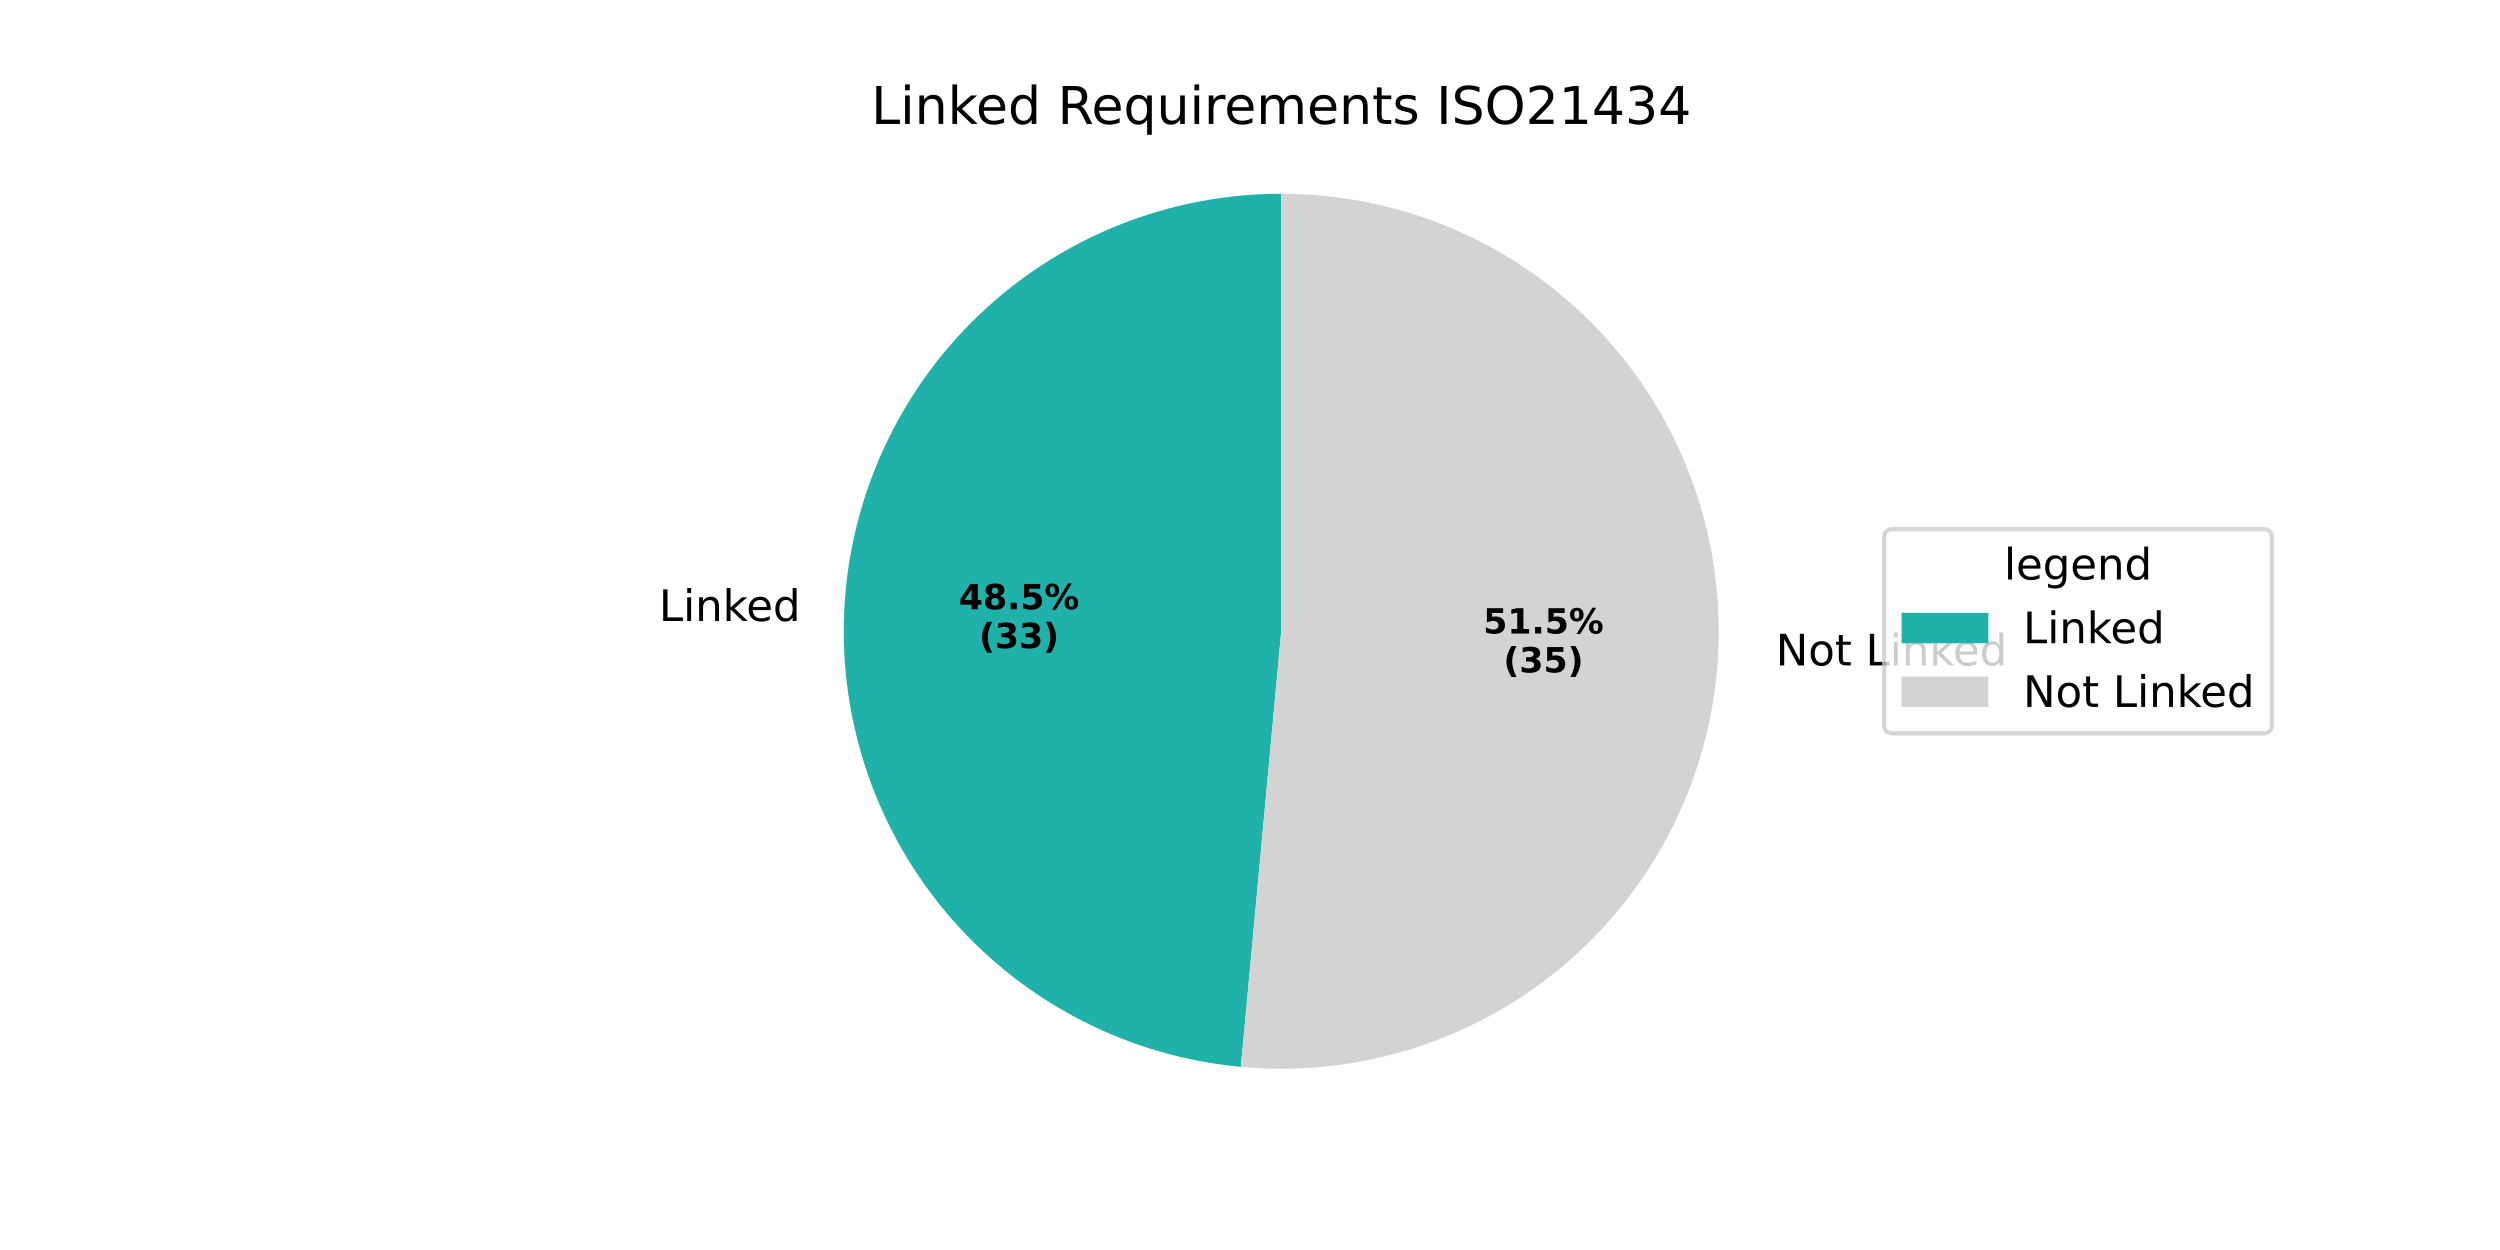
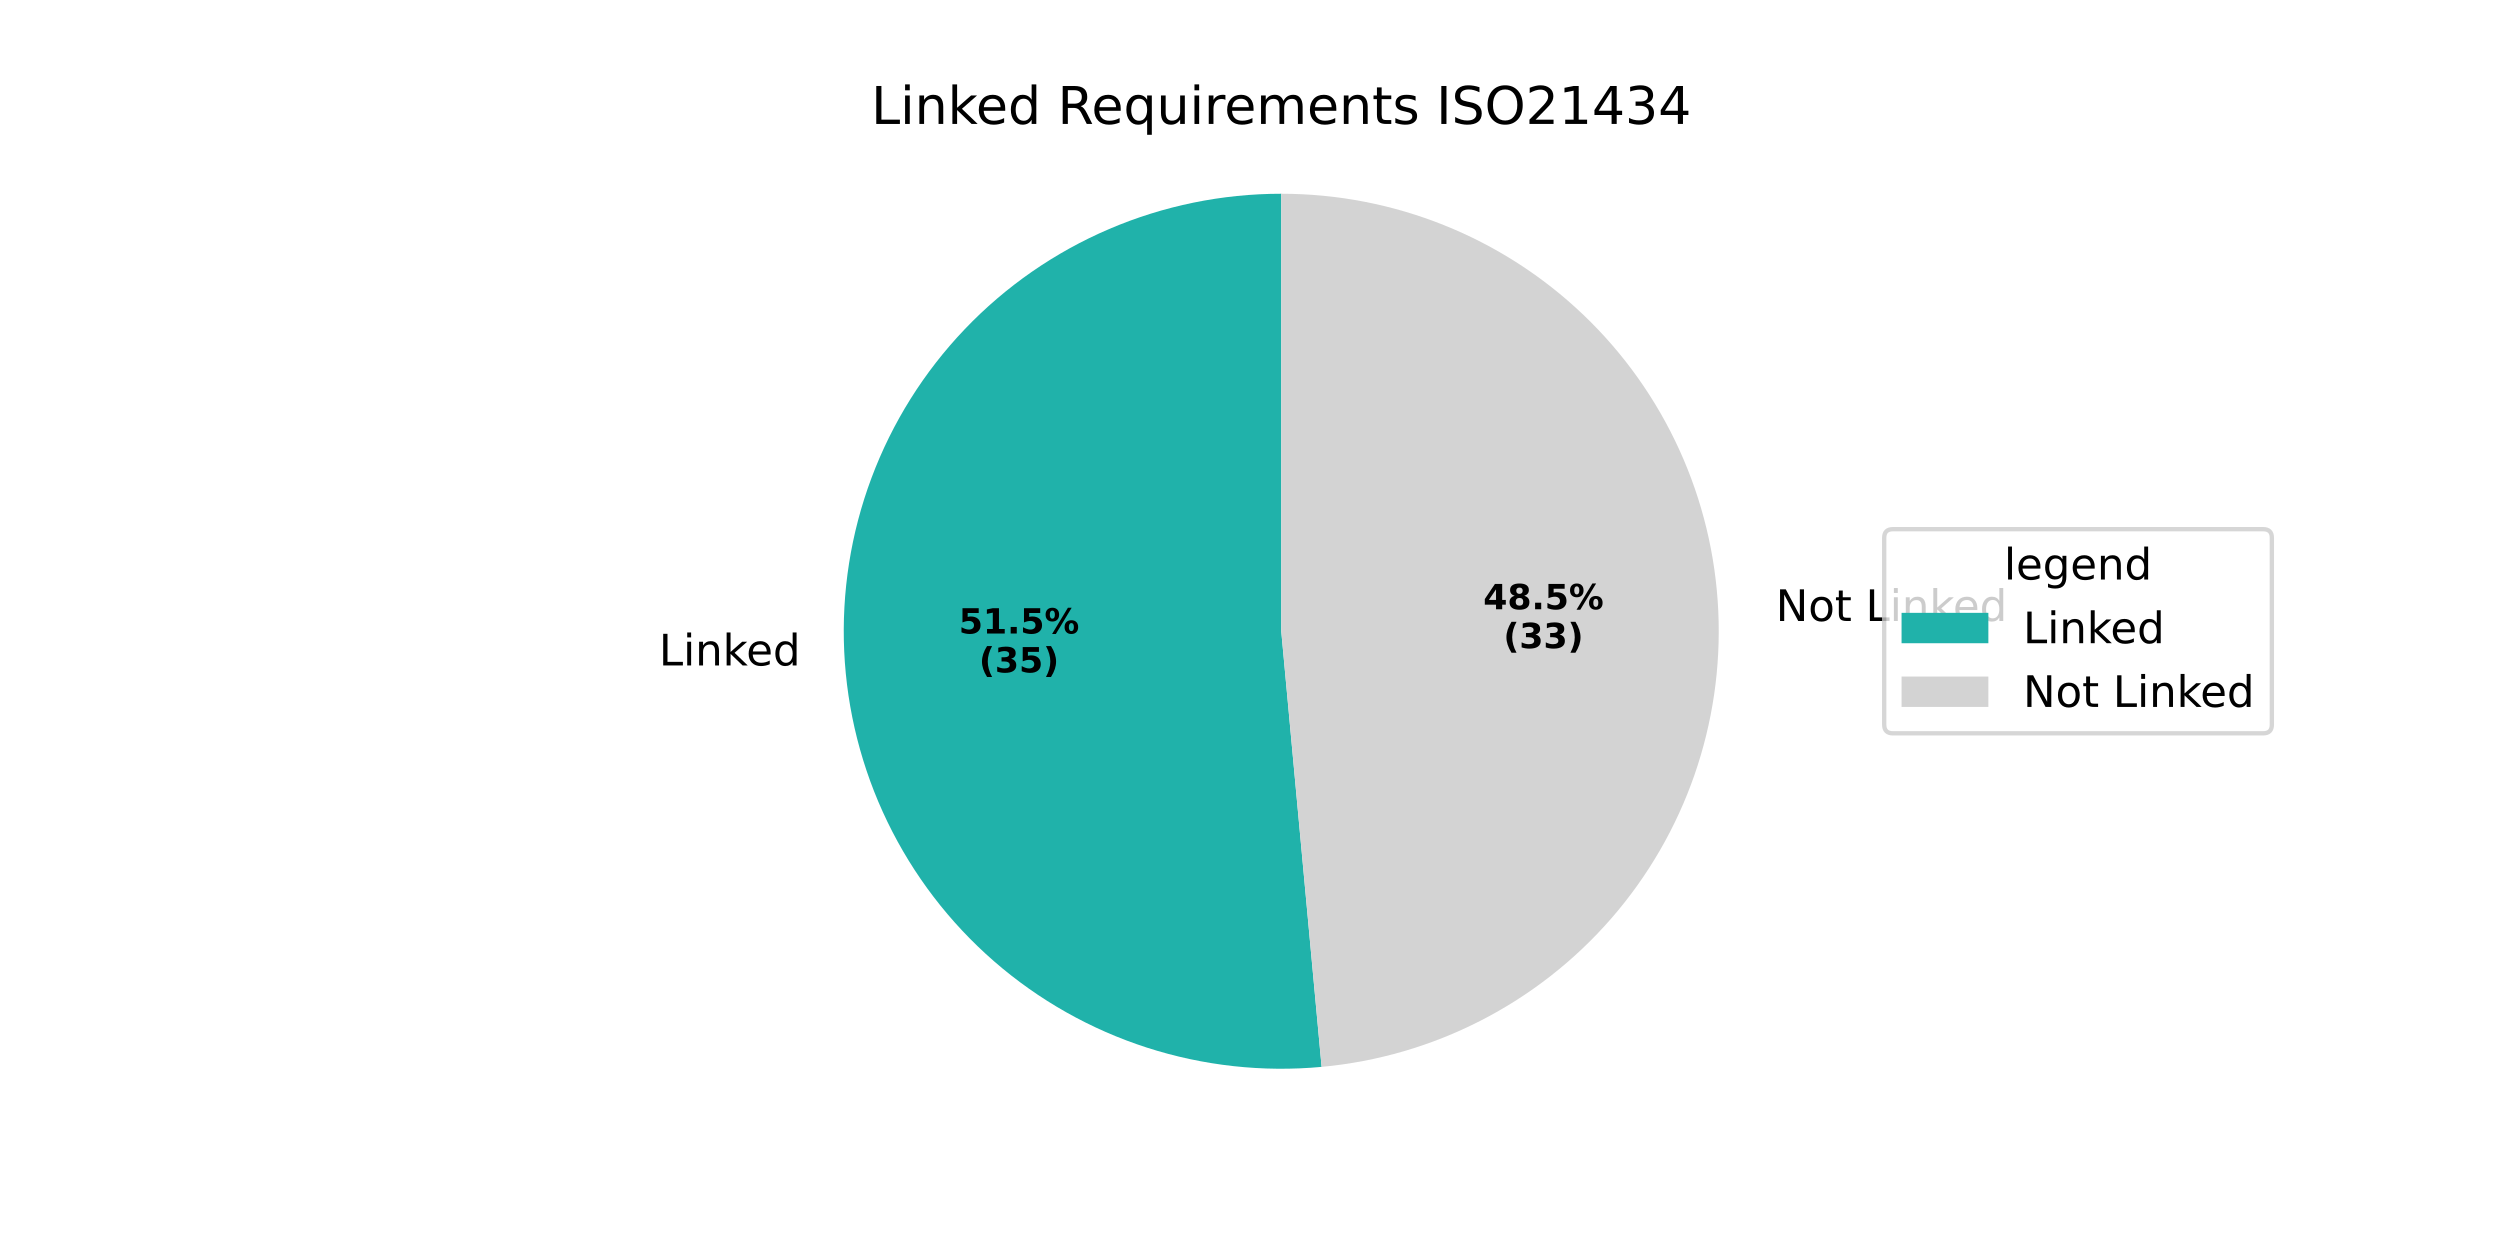
<svg xmlns="http://www.w3.org/2000/svg" xmlns:xlink="http://www.w3.org/1999/xlink" width="576pt" height="288pt" viewBox="0 0 576 288" version="1.1">
  <defs>
    <style type="text/css">*{stroke-linejoin: round; stroke-linecap: butt}</style>
  </defs>
  <g id="figure_1">
    <g id="patch_1">
      <path d="M 0 288  L 576 288  L 576 0  L 0 0  z " style="fill: #ffffff" />
    </g>
    <g id="axes_1">
      <g id="patch_2">
-         <path d="M 295.2 44.64  C 269.281 44.64 244.335 54.637 225.589 72.536  C 206.843 90.436 195.705 114.893 194.508 140.785  C 193.311 166.676 202.145 192.057 219.159 211.61  C 236.174 231.162 260.091 243.419 285.899 245.81  L 295.2 145.44  z " style="fill: #20b2aa" />
+         <path d="M 295.2 44.64  C 281.571 44.64 268.083 47.404 255.552 52.765  C 243.022 58.125 231.708 65.972 222.296 75.829  C 212.884 85.686 205.569 97.35 200.793 110.115  C 196.016 122.879 193.878 136.481 194.508 150.095  C 195.137 163.71 198.521 177.056 204.455 189.325  C 210.388 201.595 218.749 212.534 229.03 221.481  C 239.311 230.427 251.301 237.197 264.273 241.378  C 277.244 245.56 290.93 247.068 304.501 245.81  L 295.2 145.44  z " style="fill: #20b2aa" />
      </g>
      <g id="patch_3">
-         <path d="M 285.899 245.81  C 299.47 247.068 313.156 245.56 326.127 241.378  C 339.099 237.197 351.089 230.427 361.37 221.481  C 371.651 212.534 380.012 201.595 385.945 189.325  C 391.879 177.056 395.263 163.71 395.892 150.095  C 396.522 136.481 394.384 122.879 389.607 110.115  C 384.831 97.35 377.516 85.686 368.104 75.829  C 358.692 65.972 347.378 58.125 334.848 52.765  C 322.317 47.404 308.829 44.64 295.2 44.64  L 295.2 145.44  z " style="fill: #d3d3d3" />
+         <path d="M 304.501 245.81  C 330.309 243.419 354.226 231.162 371.241 211.61  C 388.255 192.057 397.09 166.676 395.892 140.785  C 394.695 114.893 383.557 90.436 364.811 72.536  C 346.065 54.637 321.119 44.64 295.2 44.64  L 295.2 145.44  z " style="fill: #d3d3d3" />
      </g>
      <g id="matplotlib.axis_1" />
      <g id="matplotlib.axis_2" />
      <g id="text_1">
-         <g transform="translate(151.8211 143.0786) scale(0.1 -0.1)">
+         <g transform="translate(151.8211 153.3202) scale(0.1 -0.1)">
          <defs>
            <path id="DejaVuSans-4c" d="M 628 4666  L 1259 4666  L 1259 531  L 3531 531  L 3531 0  L 628 0  L 628 4666  z " transform="scale(0.015625)" />
            <path id="DejaVuSans-69" d="M 603 3500  L 1178 3500  L 1178 0  L 603 0  L 603 3500  z M 603 4863  L 1178 4863  L 1178 4134  L 603 4134  L 603 4863  z " transform="scale(0.015625)" />
            <path id="DejaVuSans-6e" d="M 3513 2113  L 3513 0  L 2938 0  L 2938 2094  Q 2938 2591 2744 2837  Q 2550 3084 2163 3084  Q 1697 3084 1428 2787  Q 1159 2491 1159 1978  L 1159 0  L 581 0  L 581 3500  L 1159 3500  L 1159 2956  Q 1366 3272 1645 3428  Q 1925 3584 2291 3584  Q 2894 3584 3203 3211  Q 3513 2838 3513 2113  z " transform="scale(0.015625)" />
            <path id="DejaVuSans-6b" d="M 581 4863  L 1159 4863  L 1159 1991  L 2875 3500  L 3609 3500  L 1753 1863  L 3688 0  L 2938 0  L 1159 1709  L 1159 0  L 581 0  L 581 4863  z " transform="scale(0.015625)" />
            <path id="DejaVuSans-65" d="M 3597 1894  L 3597 1613  L 953 1613  Q 991 1019 1311 708  Q 1631 397 2203 397  Q 2534 397 2845 478  Q 3156 559 3463 722  L 3463 178  Q 3153 47 2828 -22  Q 2503 -91 2169 -91  Q 1331 -91 842 396  Q 353 884 353 1716  Q 353 2575 817 3079  Q 1281 3584 2069 3584  Q 2775 3584 3186 3129  Q 3597 2675 3597 1894  z M 3022 2063  Q 3016 2534 2758 2815  Q 2500 3097 2075 3097  Q 1594 3097 1305 2825  Q 1016 2553 972 2059  L 3022 2063  z " transform="scale(0.015625)" />
            <path id="DejaVuSans-64" d="M 2906 2969  L 2906 4863  L 3481 4863  L 3481 0  L 2906 0  L 2906 525  Q 2725 213 2448 61  Q 2172 -91 1784 -91  Q 1150 -91 751 415  Q 353 922 353 1747  Q 353 2572 751 3078  Q 1150 3584 1784 3584  Q 2172 3584 2448 3432  Q 2725 3281 2906 2969  z M 947 1747  Q 947 1113 1208 752  Q 1469 391 1925 391  Q 2381 391 2643 752  Q 2906 1113 2906 1747  Q 2906 2381 2643 2742  Q 2381 3103 1925 3103  Q 1469 3103 1208 2742  Q 947 2381 947 1747  z " transform="scale(0.015625)" />
          </defs>
          <use xlink:href="#DejaVuSans-4c" />
          <use xlink:href="#DejaVuSans-69" transform="translate(55.71289 0)" />
          <use xlink:href="#DejaVuSans-6e" transform="translate(83.49609 0)" />
          <use xlink:href="#DejaVuSans-6b" transform="translate(146.875 0)" />
          <use xlink:href="#DejaVuSans-65" transform="translate(201.1602 0)" />
          <use xlink:href="#DejaVuSans-64" transform="translate(262.6836 0)" />
        </g>
      </g>
      <g id="text_2">
-         <g transform="translate(220.9076 140.3752) scale(0.08 -0.08)">
-           <defs>
-             <path id="DejaVuSans-Bold-34" d="M 2356 3675  L 1038 1722  L 2356 1722  L 2356 3675  z M 2156 4666  L 3494 4666  L 3494 1722  L 4159 1722  L 4159 850  L 3494 850  L 3494 0  L 2356 0  L 2356 850  L 288 850  L 288 1881  L 2156 4666  z " transform="scale(0.015625)" />
-             <path id="DejaVuSans-Bold-38" d="M 2228 2088  Q 1891 2088 1709 1903  Q 1528 1719 1528 1375  Q 1528 1031 1709 848  Q 1891 666 2228 666  Q 2563 666 2741 848  Q 2919 1031 2919 1375  Q 2919 1722 2741 1905  Q 2563 2088 2228 2088  z M 1350 2484  Q 925 2613 709 2878  Q 494 3144 494 3541  Q 494 4131 934 4440  Q 1375 4750 2228 4750  Q 3075 4750 3515 4442  Q 3956 4134 3956 3541  Q 3956 3144 3739 2878  Q 3522 2613 3097 2484  Q 3572 2353 3814 2058  Q 4056 1763 4056 1313  Q 4056 619 3595 264  Q 3134 -91 2228 -91  Q 1319 -91 855 264  Q 391 619 391 1313  Q 391 1763 633 2058  Q 875 2353 1350 2484  z M 1631 3419  Q 1631 3141 1786 2991  Q 1941 2841 2228 2841  Q 2509 2841 2662 2991  Q 2816 3141 2816 3419  Q 2816 3697 2662 3845  Q 2509 3994 2228 3994  Q 1941 3994 1786 3844  Q 1631 3694 1631 3419  z " transform="scale(0.015625)" />
+         <g transform="translate(220.9077 145.9616) scale(0.08 -0.08)">
+           <defs>
+             <path id="DejaVuSans-Bold-35" d="M 678 4666  L 3669 4666  L 3669 3781  L 1638 3781  L 1638 3059  Q 1775 3097 1914 3117  Q 2053 3138 2203 3138  Q 3056 3138 3531 2711  Q 4006 2284 4006 1522  Q 4006 766 3489 337  Q 2972 -91 2053 -91  Q 1656 -91 1267 -14  Q 878 63 494 219  L 494 1166  Q 875 947 1217 837  Q 1559 728 1863 728  Q 2300 728 2551 942  Q 2803 1156 2803 1522  Q 2803 1891 2551 2103  Q 2300 2316 1863 2316  Q 1603 2316 1309 2248  Q 1016 2181 678 2041  L 678 4666  z " transform="scale(0.015625)" />
+             <path id="DejaVuSans-Bold-31" d="M 750 831  L 1813 831  L 1813 3847  L 722 3622  L 722 4441  L 1806 4666  L 2950 4666  L 2950 831  L 4013 831  L 4013 0  L 750 0  L 750 831  z " transform="scale(0.015625)" />
            <path id="DejaVuSans-Bold-2e" d="M 653 1209  L 1778 1209  L 1778 0  L 653 0  L 653 1209  z " transform="scale(0.015625)" />
-             <path id="DejaVuSans-Bold-35" d="M 678 4666  L 3669 4666  L 3669 3781  L 1638 3781  L 1638 3059  Q 1775 3097 1914 3117  Q 2053 3138 2203 3138  Q 3056 3138 3531 2711  Q 4006 2284 4006 1522  Q 4006 766 3489 337  Q 2972 -91 2053 -91  Q 1656 -91 1267 -14  Q 878 63 494 219  L 494 1166  Q 875 947 1217 837  Q 1559 728 1863 728  Q 2300 728 2551 942  Q 2803 1156 2803 1522  Q 2803 1891 2551 2103  Q 2300 2316 1863 2316  Q 1603 2316 1309 2248  Q 1016 2181 678 2041  L 678 4666  z " transform="scale(0.015625)" />
            <path id="DejaVuSans-Bold-25" d="M 4959 1925  Q 4738 1925 4616 1733  Q 4494 1541 4494 1184  Q 4494 825 4614 633  Q 4734 441 4959 441  Q 5184 441 5303 633  Q 5422 825 5422 1184  Q 5422 1541 5301 1733  Q 5181 1925 4959 1925  z M 4959 2450  Q 5541 2450 5875 2112  Q 6209 1775 6209 1184  Q 6209 594 5875 251  Q 5541 -91 4959 -91  Q 4378 -91 4042 251  Q 3706 594 3706 1184  Q 3706 1772 4042 2111  Q 4378 2450 4959 2450  z M 2094 -91  L 1403 -91  L 4319 4750  L 5013 4750  L 2094 -91  z M 1453 4750  Q 2034 4750 2367 4411  Q 2700 4072 2700 3481  Q 2700 2891 2367 2550  Q 2034 2209 1453 2209  Q 872 2209 539 2550  Q 206 2891 206 3481  Q 206 4072 539 4411  Q 872 4750 1453 4750  z M 1453 4225  Q 1228 4225 1106 4031  Q 984 3838 984 3481  Q 984 3122 1106 2926  Q 1228 2731 1453 2731  Q 1678 2731 1798 2926  Q 1919 3122 1919 3481  Q 1919 3838 1797 4031  Q 1675 4225 1453 4225  z " transform="scale(0.015625)" />
          </defs>
-           <use xlink:href="#DejaVuSans-Bold-34" />
-           <use xlink:href="#DejaVuSans-Bold-38" transform="translate(69.58008 0)" />
+           <use xlink:href="#DejaVuSans-Bold-35" />
+           <use xlink:href="#DejaVuSans-Bold-31" transform="translate(69.58008 0)" />
          <use xlink:href="#DejaVuSans-Bold-2e" transform="translate(139.1602 0)" />
          <use xlink:href="#DejaVuSans-Bold-35" transform="translate(177.1484 0)" />
          <use xlink:href="#DejaVuSans-Bold-25" transform="translate(246.7285 0)" />
        </g>
-         <g transform="translate(225.562 149.3335) scale(0.08 -0.08)">
+         <g transform="translate(225.562 154.9198) scale(0.08 -0.08)">
          <defs>
            <path id="DejaVuSans-Bold-28" d="M 2413 -844  L 1484 -844  Q 1006 -72 778 623  Q 550 1319 550 2003  Q 550 2688 779 3389  Q 1009 4091 1484 4856  L 2413 4856  Q 2013 4116 1813 3408  Q 1613 2700 1613 2009  Q 1613 1319 1811 609  Q 2009 -100 2413 -844  z " transform="scale(0.015625)" />
            <path id="DejaVuSans-Bold-33" d="M 2981 2516  Q 3453 2394 3698 2092  Q 3944 1791 3944 1325  Q 3944 631 3412 270  Q 2881 -91 1863 -91  Q 1503 -91 1142 -33  Q 781 25 428 141  L 428 1069  Q 766 900 1098 814  Q 1431 728 1753 728  Q 2231 728 2486 893  Q 2741 1059 2741 1369  Q 2741 1688 2480 1852  Q 2219 2016 1709 2016  L 1228 2016  L 1228 2791  L 1734 2791  Q 2188 2791 2409 2933  Q 2631 3075 2631 3366  Q 2631 3634 2415 3781  Q 2200 3928 1806 3928  Q 1516 3928 1219 3862  Q 922 3797 628 3669  L 628 4550  Q 984 4650 1334 4700  Q 1684 4750 2022 4750  Q 2931 4750 3382 4451  Q 3834 4153 3834 3553  Q 3834 3144 3618 2883  Q 3403 2622 2981 2516  z " transform="scale(0.015625)" />
            <path id="DejaVuSans-Bold-29" d="M 513 -844  Q 913 -100 1113 609  Q 1313 1319 1313 2009  Q 1313 2700 1113 3408  Q 913 4116 513 4856  L 1441 4856  Q 1916 4091 2145 3389  Q 2375 2688 2375 2003  Q 2375 1319 2147 623  Q 1919 -72 1441 -844  L 513 -844  z " transform="scale(0.015625)" />
          </defs>
          <use xlink:href="#DejaVuSans-Bold-28" />
          <use xlink:href="#DejaVuSans-Bold-33" transform="translate(45.70312 0)" />
-           <use xlink:href="#DejaVuSans-Bold-33" transform="translate(115.2832 0)" />
+           <use xlink:href="#DejaVuSans-Bold-35" transform="translate(115.2832 0)" />
          <use xlink:href="#DejaVuSans-Bold-29" transform="translate(184.8633 0)" />
        </g>
      </g>
      <g id="text_3">
-         <g transform="translate(405.9617 153.3202) scale(0.1 -0.1)">
+         <g transform="translate(405.9617 143.0786) scale(0.1 -0.1)">
          <defs>
            <path id="DejaVuSans-20" transform="scale(0.015625)" />
            <path id="DejaVuSans-4e" d="M 628 4666  L 1478 4666  L 3547 763  L 3547 4666  L 4159 4666  L 4159 0  L 3309 0  L 1241 3903  L 1241 0  L 628 0  L 628 4666  z " transform="scale(0.015625)" />
            <path id="DejaVuSans-6f" d="M 1959 3097  Q 1497 3097 1228 2736  Q 959 2375 959 1747  Q 959 1119 1226 758  Q 1494 397 1959 397  Q 2419 397 2687 759  Q 2956 1122 2956 1747  Q 2956 2369 2687 2733  Q 2419 3097 1959 3097  z M 1959 3584  Q 2709 3584 3137 3096  Q 3566 2609 3566 1747  Q 3566 888 3137 398  Q 2709 -91 1959 -91  Q 1206 -91 779 398  Q 353 888 353 1747  Q 353 2609 779 3096  Q 1206 3584 1959 3584  z " transform="scale(0.015625)" />
            <path id="DejaVuSans-74" d="M 1172 4494  L 1172 3500  L 2356 3500  L 2356 3053  L 1172 3053  L 1172 1153  Q 1172 725 1289 603  Q 1406 481 1766 481  L 2356 481  L 2356 0  L 1766 0  Q 1100 0 847 248  Q 594 497 594 1153  L 594 3053  L 172 3053  L 172 3500  L 594 3500  L 594 4494  L 1172 4494  z " transform="scale(0.015625)" />
          </defs>
          <use xlink:href="#DejaVuSans-20" />
          <use xlink:href="#DejaVuSans-4e" transform="translate(31.78711 0)" />
          <use xlink:href="#DejaVuSans-6f" transform="translate(106.5918 0)" />
          <use xlink:href="#DejaVuSans-74" transform="translate(167.7734 0)" />
          <use xlink:href="#DejaVuSans-20" transform="translate(206.9824 0)" />
          <use xlink:href="#DejaVuSans-4c" transform="translate(238.7695 0)" />
          <use xlink:href="#DejaVuSans-69" transform="translate(294.4824 0)" />
          <use xlink:href="#DejaVuSans-6e" transform="translate(322.2656 0)" />
          <use xlink:href="#DejaVuSans-6b" transform="translate(385.6445 0)" />
          <use xlink:href="#DejaVuSans-65" transform="translate(439.9297 0)" />
          <use xlink:href="#DejaVuSans-64" transform="translate(501.4531 0)" />
        </g>
      </g>
      <g id="text_4">
-         <g transform="translate(341.7386 145.9615) scale(0.08 -0.08)">
-           <defs>
-             <path id="DejaVuSans-Bold-31" d="M 750 831  L 1813 831  L 1813 3847  L 722 3622  L 722 4441  L 1806 4666  L 2950 4666  L 2950 831  L 4013 831  L 4013 0  L 750 0  L 750 831  z " transform="scale(0.015625)" />
-           </defs>
-           <use xlink:href="#DejaVuSans-Bold-35" />
-           <use xlink:href="#DejaVuSans-Bold-31" transform="translate(69.58008 0)" />
+         <g transform="translate(341.7386 140.3752) scale(0.08 -0.08)">
+           <defs>
+             <path id="DejaVuSans-Bold-34" d="M 2356 3675  L 1038 1722  L 2356 1722  L 2356 3675  z M 2156 4666  L 3494 4666  L 3494 1722  L 4159 1722  L 4159 850  L 3494 850  L 3494 0  L 2356 0  L 2356 850  L 288 850  L 288 1881  L 2156 4666  z " transform="scale(0.015625)" />
+             <path id="DejaVuSans-Bold-38" d="M 2228 2088  Q 1891 2088 1709 1903  Q 1528 1719 1528 1375  Q 1528 1031 1709 848  Q 1891 666 2228 666  Q 2563 666 2741 848  Q 2919 1031 2919 1375  Q 2919 1722 2741 1905  Q 2563 2088 2228 2088  z M 1350 2484  Q 925 2613 709 2878  Q 494 3144 494 3541  Q 494 4131 934 4440  Q 1375 4750 2228 4750  Q 3075 4750 3515 4442  Q 3956 4134 3956 3541  Q 3956 3144 3739 2878  Q 3522 2613 3097 2484  Q 3572 2353 3814 2058  Q 4056 1763 4056 1313  Q 4056 619 3595 264  Q 3134 -91 2228 -91  Q 1319 -91 855 264  Q 391 619 391 1313  Q 391 1763 633 2058  Q 875 2353 1350 2484  z M 1631 3419  Q 1631 3141 1786 2991  Q 1941 2841 2228 2841  Q 2509 2841 2662 2991  Q 2816 3141 2816 3419  Q 2816 3697 2662 3845  Q 2509 3994 2228 3994  Q 1941 3994 1786 3844  Q 1631 3694 1631 3419  z " transform="scale(0.015625)" />
+           </defs>
+           <use xlink:href="#DejaVuSans-Bold-34" />
+           <use xlink:href="#DejaVuSans-Bold-38" transform="translate(69.58008 0)" />
          <use xlink:href="#DejaVuSans-Bold-2e" transform="translate(139.1602 0)" />
          <use xlink:href="#DejaVuSans-Bold-35" transform="translate(177.1484 0)" />
          <use xlink:href="#DejaVuSans-Bold-25" transform="translate(246.7285 0)" />
        </g>
-         <g transform="translate(346.393 154.9198) scale(0.08 -0.08)">
+         <g transform="translate(346.393 149.3335) scale(0.08 -0.08)">
          <use xlink:href="#DejaVuSans-Bold-28" />
          <use xlink:href="#DejaVuSans-Bold-33" transform="translate(45.70312 0)" />
-           <use xlink:href="#DejaVuSans-Bold-35" transform="translate(115.2832 0)" />
+           <use xlink:href="#DejaVuSans-Bold-33" transform="translate(115.2832 0)" />
          <use xlink:href="#DejaVuSans-Bold-29" transform="translate(184.8633 0)" />
        </g>
      </g>
      <g id="text_5">
        <g transform="translate(200.7169 28.56) scale(0.12 -0.12)">
          <defs>
            <path id="DejaVuSans-52" d="M 2841 2188  Q 3044 2119 3236 1894  Q 3428 1669 3622 1275  L 4263 0  L 3584 0  L 2988 1197  Q 2756 1666 2539 1819  Q 2322 1972 1947 1972  L 1259 1972  L 1259 0  L 628 0  L 628 4666  L 2053 4666  Q 2853 4666 3247 4331  Q 3641 3997 3641 3322  Q 3641 2881 3436 2590  Q 3231 2300 2841 2188  z M 1259 4147  L 1259 2491  L 2053 2491  Q 2509 2491 2742 2702  Q 2975 2913 2975 3322  Q 2975 3731 2742 3939  Q 2509 4147 2053 4147  L 1259 4147  z " transform="scale(0.015625)" />
            <path id="DejaVuSans-71" d="M 947 1747  Q 947 1113 1208 752  Q 1469 391 1925 391  Q 2381 391 2643 752  Q 2906 1113 2906 1747  Q 2906 2381 2643 2742  Q 2381 3103 1925 3103  Q 1469 3103 1208 2742  Q 947 2381 947 1747  z M 2906 525  Q 2725 213 2448 61  Q 2172 -91 1784 -91  Q 1150 -91 751 415  Q 353 922 353 1747  Q 353 2572 751 3078  Q 1150 3584 1784 3584  Q 2172 3584 2448 3432  Q 2725 3281 2906 2969  L 2906 3500  L 3481 3500  L 3481 -1331  L 2906 -1331  L 2906 525  z " transform="scale(0.015625)" />
            <path id="DejaVuSans-75" d="M 544 1381  L 544 3500  L 1119 3500  L 1119 1403  Q 1119 906 1312 657  Q 1506 409 1894 409  Q 2359 409 2629 706  Q 2900 1003 2900 1516  L 2900 3500  L 3475 3500  L 3475 0  L 2900 0  L 2900 538  Q 2691 219 2414 64  Q 2138 -91 1772 -91  Q 1169 -91 856 284  Q 544 659 544 1381  z M 1991 3584  L 1991 3584  z " transform="scale(0.015625)" />
            <path id="DejaVuSans-72" d="M 2631 2963  Q 2534 3019 2420 3045  Q 2306 3072 2169 3072  Q 1681 3072 1420 2755  Q 1159 2438 1159 1844  L 1159 0  L 581 0  L 581 3500  L 1159 3500  L 1159 2956  Q 1341 3275 1631 3429  Q 1922 3584 2338 3584  Q 2397 3584 2469 3576  Q 2541 3569 2628 3553  L 2631 2963  z " transform="scale(0.015625)" />
            <path id="DejaVuSans-6d" d="M 3328 2828  Q 3544 3216 3844 3400  Q 4144 3584 4550 3584  Q 5097 3584 5394 3201  Q 5691 2819 5691 2113  L 5691 0  L 5113 0  L 5113 2094  Q 5113 2597 4934 2840  Q 4756 3084 4391 3084  Q 3944 3084 3684 2787  Q 3425 2491 3425 1978  L 3425 0  L 2847 0  L 2847 2094  Q 2847 2600 2669 2842  Q 2491 3084 2119 3084  Q 1678 3084 1418 2786  Q 1159 2488 1159 1978  L 1159 0  L 581 0  L 581 3500  L 1159 3500  L 1159 2956  Q 1356 3278 1631 3431  Q 1906 3584 2284 3584  Q 2666 3584 2933 3390  Q 3200 3197 3328 2828  z " transform="scale(0.015625)" />
            <path id="DejaVuSans-73" d="M 2834 3397  L 2834 2853  Q 2591 2978 2328 3040  Q 2066 3103 1784 3103  Q 1356 3103 1142 2972  Q 928 2841 928 2578  Q 928 2378 1081 2264  Q 1234 2150 1697 2047  L 1894 2003  Q 2506 1872 2764 1633  Q 3022 1394 3022 966  Q 3022 478 2636 193  Q 2250 -91 1575 -91  Q 1294 -91 989 -36  Q 684 19 347 128  L 347 722  Q 666 556 975 473  Q 1284 391 1588 391  Q 1994 391 2212 530  Q 2431 669 2431 922  Q 2431 1156 2273 1281  Q 2116 1406 1581 1522  L 1381 1569  Q 847 1681 609 1914  Q 372 2147 372 2553  Q 372 3047 722 3315  Q 1072 3584 1716 3584  Q 2034 3584 2315 3537  Q 2597 3491 2834 3397  z " transform="scale(0.015625)" />
            <path id="DejaVuSans-49" d="M 628 4666  L 1259 4666  L 1259 0  L 628 0  L 628 4666  z " transform="scale(0.015625)" />
            <path id="DejaVuSans-53" d="M 3425 4513  L 3425 3897  Q 3066 4069 2747 4153  Q 2428 4238 2131 4238  Q 1616 4238 1336 4038  Q 1056 3838 1056 3469  Q 1056 3159 1242 3001  Q 1428 2844 1947 2747  L 2328 2669  Q 3034 2534 3370 2195  Q 3706 1856 3706 1288  Q 3706 609 3251 259  Q 2797 -91 1919 -91  Q 1588 -91 1214 -16  Q 841 59 441 206  L 441 856  Q 825 641 1194 531  Q 1563 422 1919 422  Q 2459 422 2753 634  Q 3047 847 3047 1241  Q 3047 1584 2836 1778  Q 2625 1972 2144 2069  L 1759 2144  Q 1053 2284 737 2584  Q 422 2884 422 3419  Q 422 4038 858 4394  Q 1294 4750 2059 4750  Q 2388 4750 2728 4690  Q 3069 4631 3425 4513  z " transform="scale(0.015625)" />
            <path id="DejaVuSans-4f" d="M 2522 4238  Q 1834 4238 1429 3725  Q 1025 3213 1025 2328  Q 1025 1447 1429 934  Q 1834 422 2522 422  Q 3209 422 3611 934  Q 4013 1447 4013 2328  Q 4013 3213 3611 3725  Q 3209 4238 2522 4238  z M 2522 4750  Q 3503 4750 4090 4092  Q 4678 3434 4678 2328  Q 4678 1225 4090 567  Q 3503 -91 2522 -91  Q 1538 -91 948 565  Q 359 1222 359 2328  Q 359 3434 948 4092  Q 1538 4750 2522 4750  z " transform="scale(0.015625)" />
            <path id="DejaVuSans-32" d="M 1228 531  L 3431 531  L 3431 0  L 469 0  L 469 531  Q 828 903 1448 1529  Q 2069 2156 2228 2338  Q 2531 2678 2651 2914  Q 2772 3150 2772 3378  Q 2772 3750 2511 3984  Q 2250 4219 1831 4219  Q 1534 4219 1204 4116  Q 875 4013 500 3803  L 500 4441  Q 881 4594 1212 4672  Q 1544 4750 1819 4750  Q 2544 4750 2975 4387  Q 3406 4025 3406 3419  Q 3406 3131 3298 2873  Q 3191 2616 2906 2266  Q 2828 2175 2409 1742  Q 1991 1309 1228 531  z " transform="scale(0.015625)" />
            <path id="DejaVuSans-31" d="M 794 531  L 1825 531  L 1825 4091  L 703 3866  L 703 4441  L 1819 4666  L 2450 4666  L 2450 531  L 3481 531  L 3481 0  L 794 0  L 794 531  z " transform="scale(0.015625)" />
            <path id="DejaVuSans-34" d="M 2419 4116  L 825 1625  L 2419 1625  L 2419 4116  z M 2253 4666  L 3047 4666  L 3047 1625  L 3713 1625  L 3713 1100  L 3047 1100  L 3047 0  L 2419 0  L 2419 1100  L 313 1100  L 313 1709  L 2253 4666  z " transform="scale(0.015625)" />
            <path id="DejaVuSans-33" d="M 2597 2516  Q 3050 2419 3304 2112  Q 3559 1806 3559 1356  Q 3559 666 3084 287  Q 2609 -91 1734 -91  Q 1441 -91 1130 -33  Q 819 25 488 141  L 488 750  Q 750 597 1062 519  Q 1375 441 1716 441  Q 2309 441 2620 675  Q 2931 909 2931 1356  Q 2931 1769 2642 2001  Q 2353 2234 1838 2234  L 1294 2234  L 1294 2753  L 1863 2753  Q 2328 2753 2575 2939  Q 2822 3125 2822 3475  Q 2822 3834 2567 4026  Q 2313 4219 1838 4219  Q 1578 4219 1281 4162  Q 984 4106 628 3988  L 628 4550  Q 988 4650 1302 4700  Q 1616 4750 1894 4750  Q 2613 4750 3031 4423  Q 3450 4097 3450 3541  Q 3450 3153 3228 2886  Q 3006 2619 2597 2516  z " transform="scale(0.015625)" />
          </defs>
          <use xlink:href="#DejaVuSans-4c" />
          <use xlink:href="#DejaVuSans-69" transform="translate(55.71289 0)" />
          <use xlink:href="#DejaVuSans-6e" transform="translate(83.49609 0)" />
          <use xlink:href="#DejaVuSans-6b" transform="translate(146.875 0)" />
          <use xlink:href="#DejaVuSans-65" transform="translate(201.1602 0)" />
          <use xlink:href="#DejaVuSans-64" transform="translate(262.6836 0)" />
          <use xlink:href="#DejaVuSans-20" transform="translate(326.1602 0)" />
          <use xlink:href="#DejaVuSans-52" transform="translate(357.9473 0)" />
          <use xlink:href="#DejaVuSans-65" transform="translate(422.9297 0)" />
          <use xlink:href="#DejaVuSans-71" transform="translate(484.4531 0)" />
          <use xlink:href="#DejaVuSans-75" transform="translate(547.9297 0)" />
          <use xlink:href="#DejaVuSans-69" transform="translate(611.3086 0)" />
          <use xlink:href="#DejaVuSans-72" transform="translate(639.0918 0)" />
          <use xlink:href="#DejaVuSans-65" transform="translate(677.9551 0)" />
          <use xlink:href="#DejaVuSans-6d" transform="translate(739.4785 0)" />
          <use xlink:href="#DejaVuSans-65" transform="translate(836.8906 0)" />
          <use xlink:href="#DejaVuSans-6e" transform="translate(898.4141 0)" />
          <use xlink:href="#DejaVuSans-74" transform="translate(961.793 0)" />
          <use xlink:href="#DejaVuSans-73" transform="translate(1001.002 0)" />
          <use xlink:href="#DejaVuSans-20" transform="translate(1053.102 0)" />
          <use xlink:href="#DejaVuSans-49" transform="translate(1084.889 0)" />
          <use xlink:href="#DejaVuSans-53" transform="translate(1114.381 0)" />
          <use xlink:href="#DejaVuSans-4f" transform="translate(1177.857 0)" />
          <use xlink:href="#DejaVuSans-32" transform="translate(1256.568 0)" />
          <use xlink:href="#DejaVuSans-31" transform="translate(1320.191 0)" />
          <use xlink:href="#DejaVuSans-34" transform="translate(1383.814 0)" />
          <use xlink:href="#DejaVuSans-33" transform="translate(1447.438 0)" />
          <use xlink:href="#DejaVuSans-34" transform="translate(1511.061 0)" />
        </g>
      </g>
      <g id="legend_1">
        <g id="patch_4">
          <path d="M 436.12 168.957  L 521.436 168.957  Q 523.436 168.957 523.436 166.957  L 523.436 123.923  Q 523.436 121.923 521.436 121.923  L 436.12 121.923  Q 434.12 121.923 434.12 123.923  L 434.12 166.957  Q 434.12 168.957 436.12 168.957  z " style="fill: #ffffff; opacity: 0.8; stroke: #cccccc; stroke-linejoin: miter" />
        </g>
        <g id="text_6">
          <g transform="translate(461.7184 133.5213) scale(0.1 -0.1)">
            <defs>
              <path id="DejaVuSans-6c" d="M 603 4863  L 1178 4863  L 1178 0  L 603 0  L 603 4863  z " transform="scale(0.015625)" />
              <path id="DejaVuSans-67" d="M 2906 1791  Q 2906 2416 2648 2759  Q 2391 3103 1925 3103  Q 1463 3103 1205 2759  Q 947 2416 947 1791  Q 947 1169 1205 825  Q 1463 481 1925 481  Q 2391 481 2648 825  Q 2906 1169 2906 1791  z M 3481 434  Q 3481 -459 3084 -895  Q 2688 -1331 1869 -1331  Q 1566 -1331 1297 -1286  Q 1028 -1241 775 -1147  L 775 -588  Q 1028 -725 1275 -790  Q 1522 -856 1778 -856  Q 2344 -856 2625 -561  Q 2906 -266 2906 331  L 2906 616  Q 2728 306 2450 153  Q 2172 0 1784 0  Q 1141 0 747 490  Q 353 981 353 1791  Q 353 2603 747 3093  Q 1141 3584 1784 3584  Q 2172 3584 2450 3431  Q 2728 3278 2906 2969  L 2906 3500  L 3481 3500  L 3481 434  z " transform="scale(0.015625)" />
            </defs>
            <use xlink:href="#DejaVuSans-6c" />
            <use xlink:href="#DejaVuSans-65" transform="translate(27.7832 0)" />
            <use xlink:href="#DejaVuSans-67" transform="translate(89.30664 0)" />
            <use xlink:href="#DejaVuSans-65" transform="translate(152.7832 0)" />
            <use xlink:href="#DejaVuSans-6e" transform="translate(214.3066 0)" />
            <use xlink:href="#DejaVuSans-64" transform="translate(277.6855 0)" />
          </g>
        </g>
        <g id="patch_5">
          <path d="M 438.12 148.199  L 458.12 148.199  L 458.12 141.199  L 438.12 141.199  z " style="fill: #20b2aa" />
        </g>
        <g id="text_7">
          <g transform="translate(466.12 148.1994) scale(0.1 -0.1)">
            <use xlink:href="#DejaVuSans-4c" />
            <use xlink:href="#DejaVuSans-69" transform="translate(55.71289 0)" />
            <use xlink:href="#DejaVuSans-6e" transform="translate(83.49609 0)" />
            <use xlink:href="#DejaVuSans-6b" transform="translate(146.875 0)" />
            <use xlink:href="#DejaVuSans-65" transform="translate(201.1602 0)" />
            <use xlink:href="#DejaVuSans-64" transform="translate(262.6836 0)" />
          </g>
        </g>
        <g id="patch_6">
          <path d="M 438.12 162.877  L 458.12 162.877  L 458.12 155.877  L 438.12 155.877  z " style="fill: #d3d3d3" />
        </g>
        <g id="text_8">
          <g transform="translate(466.12 162.8775) scale(0.1 -0.1)">
            <use xlink:href="#DejaVuSans-4e" />
            <use xlink:href="#DejaVuSans-6f" transform="translate(74.80469 0)" />
            <use xlink:href="#DejaVuSans-74" transform="translate(135.9863 0)" />
            <use xlink:href="#DejaVuSans-20" transform="translate(175.1953 0)" />
            <use xlink:href="#DejaVuSans-4c" transform="translate(206.9824 0)" />
            <use xlink:href="#DejaVuSans-69" transform="translate(262.6953 0)" />
            <use xlink:href="#DejaVuSans-6e" transform="translate(290.4785 0)" />
            <use xlink:href="#DejaVuSans-6b" transform="translate(353.8574 0)" />
            <use xlink:href="#DejaVuSans-65" transform="translate(408.1426 0)" />
            <use xlink:href="#DejaVuSans-64" transform="translate(469.666 0)" />
          </g>
        </g>
      </g>
    </g>
  </g>
</svg>
